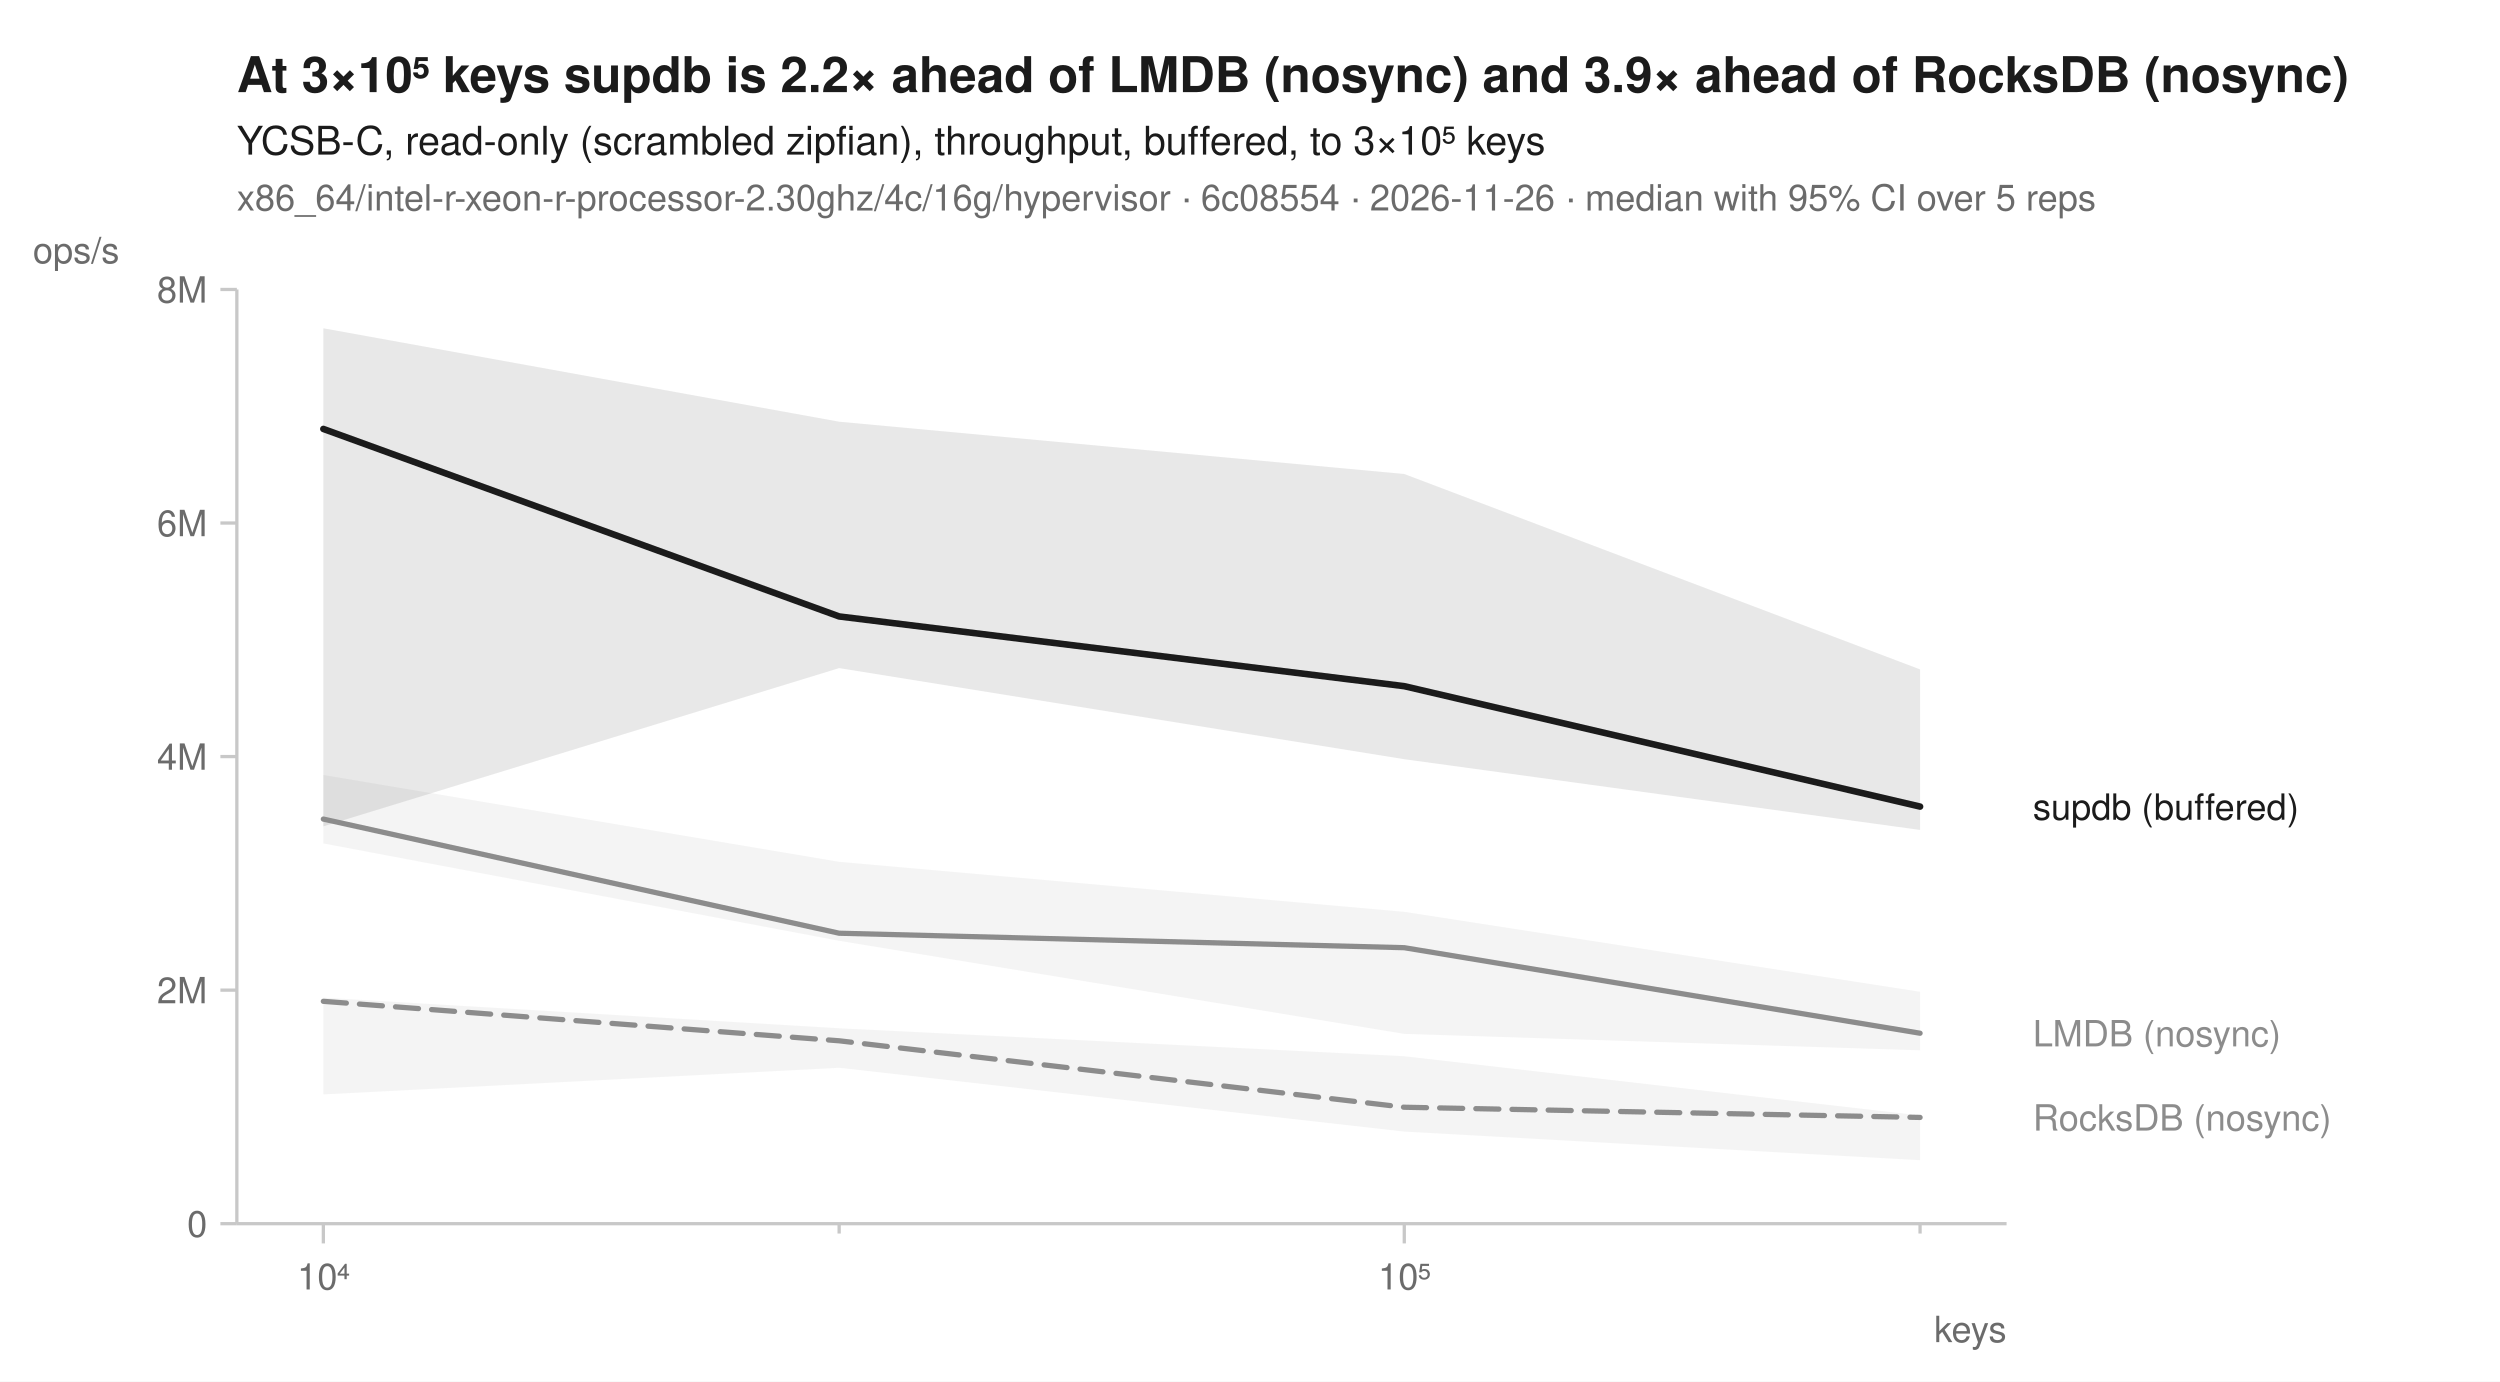
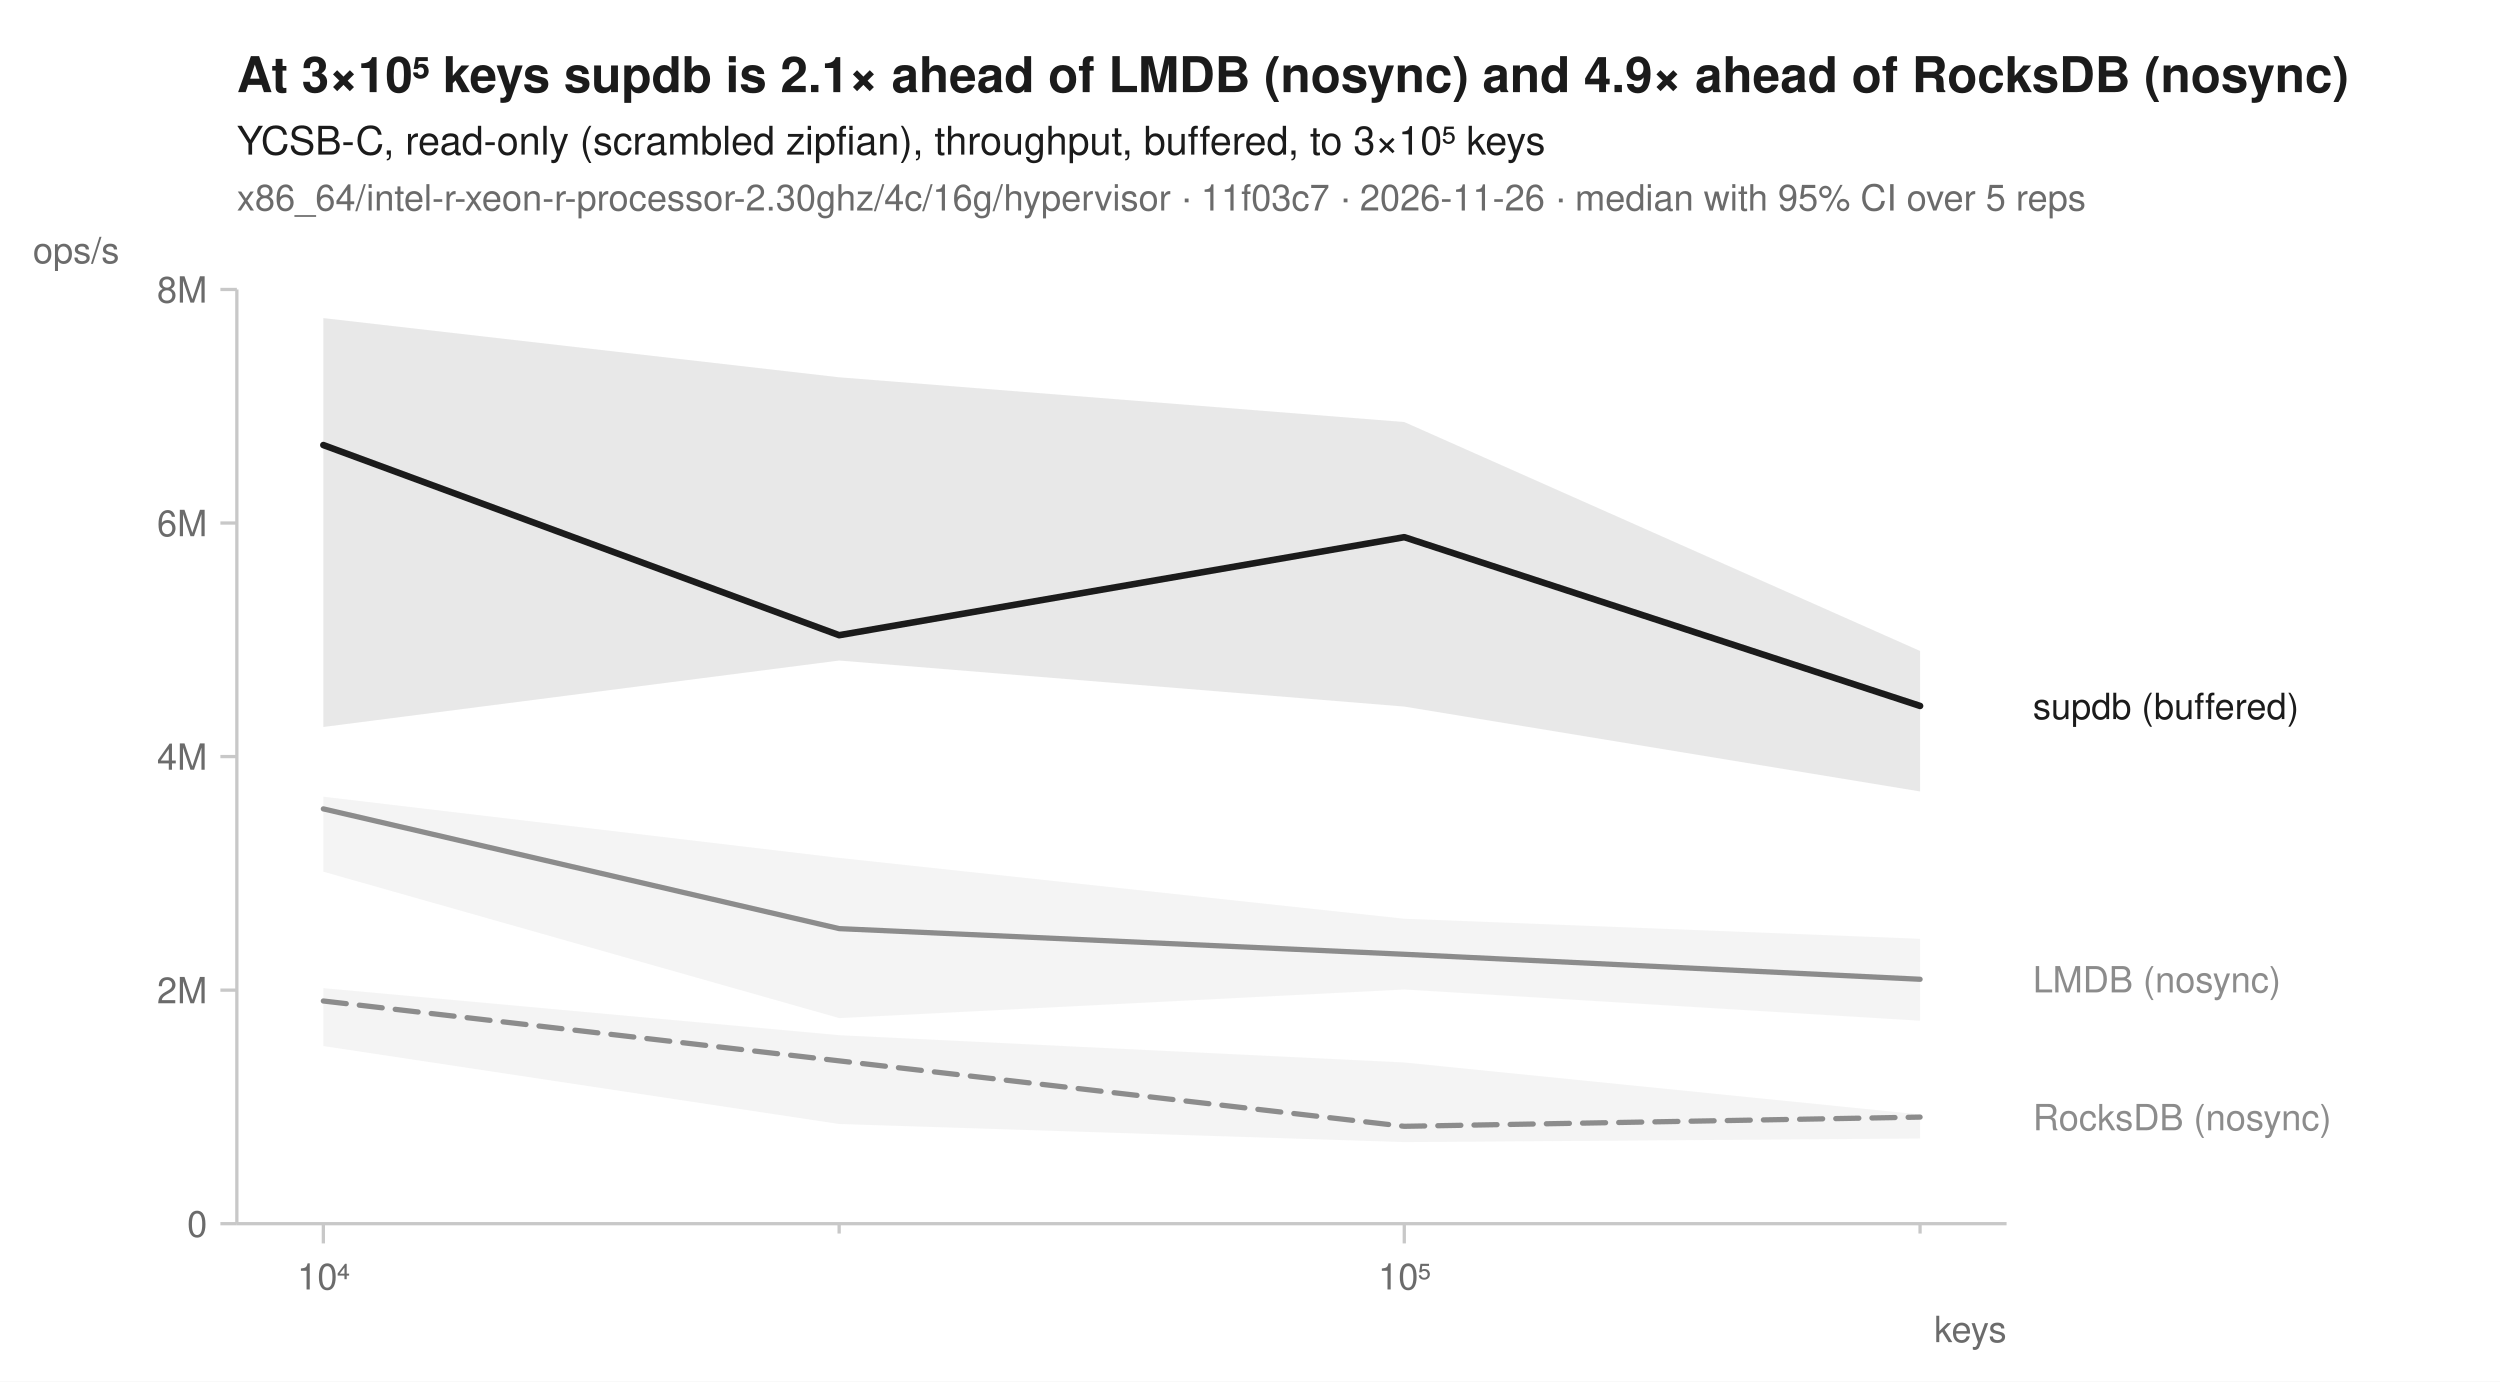
<svg xmlns="http://www.w3.org/2000/svg" width="760" height="420" viewBox="0 0 760 420" font-family="-apple-system, BlinkMacSystemFont, 'Segoe UI', Helvetica, Arial, sans-serif" fill="#1b1b1b">
  <rect width="760" height="420" fill="white" />
-   <text x="72" y="28" font-size="15" font-weight="600">At 3×10⁵ keys supdb is 2.2× ahead of LMDB (nosync) and 3.9× ahead of RocksDB (nosync)</text>
+   <text x="72" y="28" font-size="15" font-weight="600">At 3×10⁵ keys supdb is 2.1× ahead of LMDB (nosync) and 4.9× ahead of RocksDB (nosync)</text>
  <text x="72" y="47" font-size="12">YCSB-C, read-only (scrambled zipfian), throughput, buffered, to 3×10⁵ keys</text>
-   <text x="72" y="64" font-size="11" fill="#6b6b6b">x86_64/intel-r-xeon-r-processor-2.30ghz/4c/16g/hypervisor · 6c08554 · 2026-11-26 · median with 95% CI over 5 reps</text>
+   <text x="72" y="64" font-size="11" fill="#6b6b6b">x86_64/intel-r-xeon-r-processor-2.30ghz/4c/16g/hypervisor · 11f03c7 · 2026-11-26 · median with 95% CI over 5 reps</text>
  <line x1="72" y1="372" x2="610" y2="372" stroke="#c8c8c8" stroke-width="1" />
  <line x1="72" y1="88" x2="72" y2="372" stroke="#c8c8c8" stroke-width="1" />
  <line x1="98.3" y1="372" x2="98.3" y2="378" stroke="#c8c8c8" stroke-width="1" />
  <text x="98.3" y="392" font-size="11" text-anchor="middle" fill="#6b6b6b">10⁴</text>
  <line x1="255.1" y1="372" x2="255.1" y2="375" stroke="#c8c8c8" stroke-width="1" />
  <line x1="426.9" y1="372" x2="426.9" y2="378" stroke="#c8c8c8" stroke-width="1" />
  <text x="426.9" y="392" font-size="11" text-anchor="middle" fill="#6b6b6b">10⁵</text>
  <line x1="583.7" y1="372" x2="583.7" y2="375" stroke="#c8c8c8" stroke-width="1" />
  <text x="610" y="408" font-size="11" text-anchor="end" fill="#6b6b6b">keys</text>
  <line x1="67" y1="372.0" x2="72" y2="372.0" stroke="#c8c8c8" stroke-width="1" />
  <text x="63" y="376.0" font-size="11" text-anchor="end" fill="#6b6b6b">0</text>
  <line x1="67" y1="301.0" x2="72" y2="301.0" stroke="#c8c8c8" stroke-width="1" />
  <text x="63" y="305.0" font-size="11" text-anchor="end" fill="#6b6b6b">2M</text>
  <line x1="67" y1="230.0" x2="72" y2="230.0" stroke="#c8c8c8" stroke-width="1" />
  <text x="63" y="234.0" font-size="11" text-anchor="end" fill="#6b6b6b">4M</text>
  <line x1="67" y1="159.0" x2="72" y2="159.0" stroke="#c8c8c8" stroke-width="1" />
  <text x="63" y="163.0" font-size="11" text-anchor="end" fill="#6b6b6b">6M</text>
  <line x1="67" y1="88.0" x2="72" y2="88.0" stroke="#c8c8c8" stroke-width="1" />
  <text x="63" y="92.0" font-size="11" text-anchor="end" fill="#6b6b6b">8M</text>
  <text x="10" y="80" font-size="11" text-anchor="start" fill="#6b6b6b">ops/s</text>
-   <path d="M98.3,303.3 L255.1,312.6 L426.9,321.1 L583.7,339.1 L583.7,352.7 L426.9,344.0 L255.1,324.6 L98.3,332.7 Z" fill="#8c8c8c" fill-opacity="0.10" />
-   <path d="M98.3,235.6 L255.1,262.0 L426.9,277.2 L583.7,301.5 L583.7,319.3 L426.9,314.3 L255.1,286.0 L98.3,256.4 Z" fill="#8c8c8c" fill-opacity="0.10" />
-   <path d="M98.3,99.8 L255.1,128.2 L426.9,144.1 L583.7,203.5 L583.7,252.3 L426.9,230.8 L255.1,203.1 L98.3,251.2 Z" fill="#1b1b1b" fill-opacity="0.10" />
-   <path d="M98.3,304.4 L255.1,316.4 L426.9,336.6 L583.7,339.7 " fill="none" stroke="#8c8c8c" stroke-width="1.6" stroke-linejoin="round" stroke-linecap="round" stroke-dasharray="7,4" />
-   <path d="M98.3,249.0 L255.1,283.7 L426.9,288.1 L583.7,314.1 " fill="none" stroke="#8c8c8c" stroke-width="1.6" stroke-linejoin="round" stroke-linecap="round" />
-   <path d="M98.3,130.4 L255.1,187.4 L426.9,208.6 L583.7,245.2 " fill="none" stroke="#1b1b1b" stroke-width="2" stroke-linejoin="round" stroke-linecap="round" />
-   <text x="618.0" y="249.2" font-size="11" fill="#1b1b1b">supdb (buffered)</text>
-   <text x="618.0" y="318.1" font-size="11" fill="#8c8c8c">LMDB (nosync)</text>
-   <text x="618.0" y="343.7" font-size="11" fill="#8c8c8c">RocksDB (nosync)</text>
+   <path d="M98.3,300.4 L255.1,314.7 L426.9,323.0 L583.7,338.8 L583.7,346.1 L426.9,347.2 L255.1,341.7 L98.3,318.0 Z" fill="#8c8c8c" fill-opacity="0.10" />
+   <path d="M98.3,242.2 L255.1,260.8 L426.9,279.3 L583.7,285.4 L583.7,310.3 L426.9,300.8 L255.1,309.5 L98.3,265.0 Z" fill="#8c8c8c" fill-opacity="0.10" />
+   <path d="M98.3,96.7 L255.1,114.7 L426.9,128.3 L583.7,197.9 L583.7,240.6 L426.9,214.8 L255.1,200.8 L98.3,221.0 Z" fill="#1b1b1b" fill-opacity="0.10" />
+   <path d="M98.3,304.3 L255.1,322.5 L426.9,342.4 L583.7,339.6 " fill="none" stroke="#8c8c8c" stroke-width="1.6" stroke-linejoin="round" stroke-linecap="round" stroke-dasharray="7,4" />
+   <path d="M98.3,245.9 L255.1,282.3 L426.9,290.1 L583.7,297.7 " fill="none" stroke="#8c8c8c" stroke-width="1.6" stroke-linejoin="round" stroke-linecap="round" />
+   <path d="M98.3,135.3 L255.1,193.1 L426.9,163.3 L583.7,214.6 " fill="none" stroke="#1b1b1b" stroke-width="2" stroke-linejoin="round" stroke-linecap="round" />
+   <text x="618.0" y="218.6" font-size="11" fill="#1b1b1b">supdb (buffered)</text>
+   <text x="618.0" y="301.7" font-size="11" fill="#8c8c8c">LMDB (nosync)</text>
+   <text x="618.0" y="343.6" font-size="11" fill="#8c8c8c">RocksDB (nosync)</text>
</svg>
